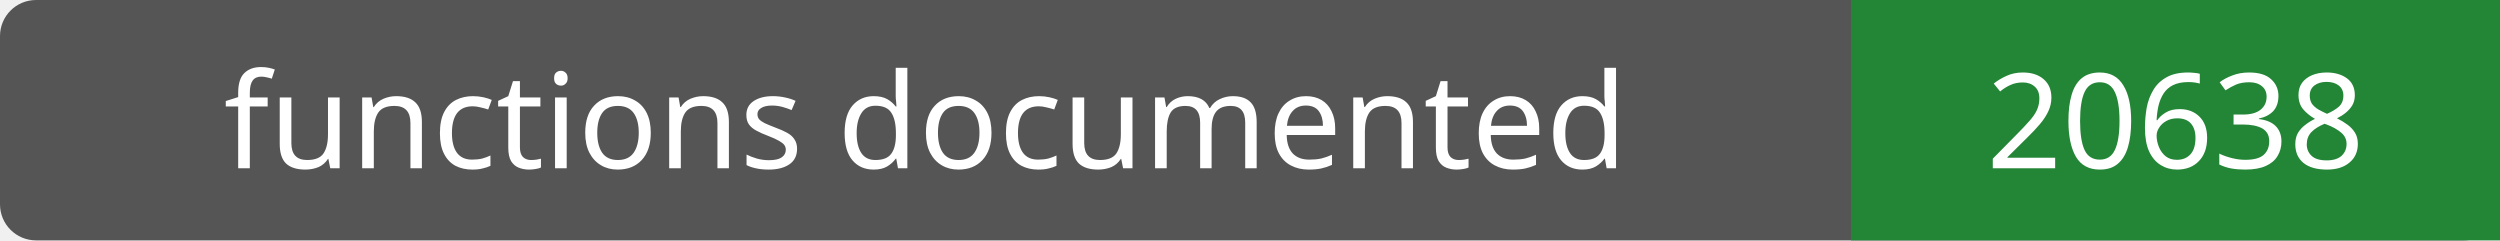
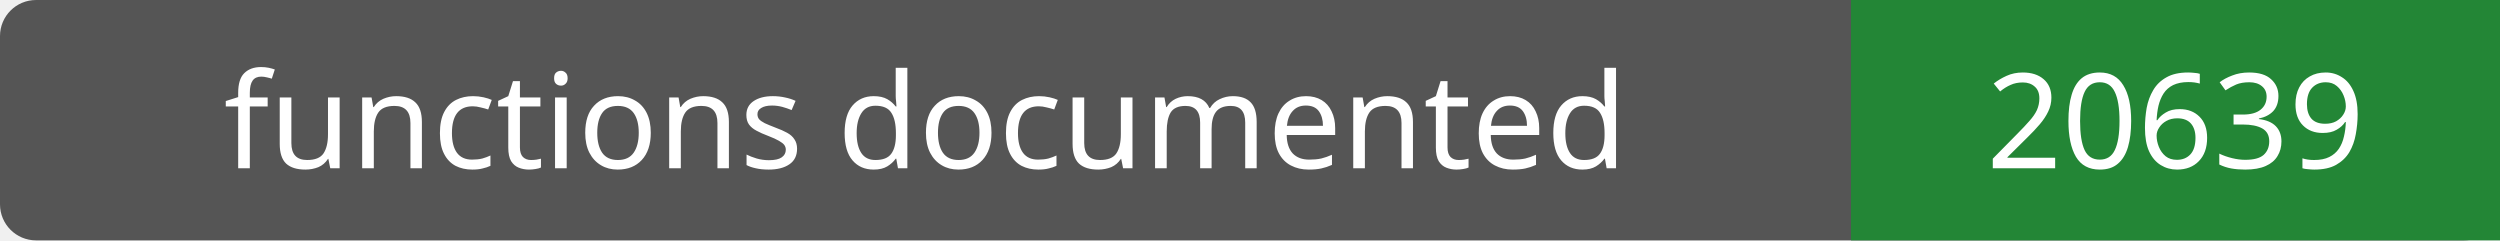
- <svg xmlns="http://www.w3.org/2000/svg" width="208" height="20" role="img" aria-label="functions documented: 20638">
+ <svg xmlns="http://www.w3.org/2000/svg" width="208" height="20" role="img" aria-label="functions documented: 20639">
  <rect width="208" height="20" rx="3" fill="#555" />
  <path fill="#238636" d="M154 0h54v20H154z" />
  <g fill="#fff" text-anchor="middle" font-family="Verdana,sans-serif" font-size="11">
    <text x="77.0" y="14">functions documented</text>
-     <text x="181.0" y="14">20638</text>
+     <text x="181.0" y="14">20639</text>
  </g>
</svg>
